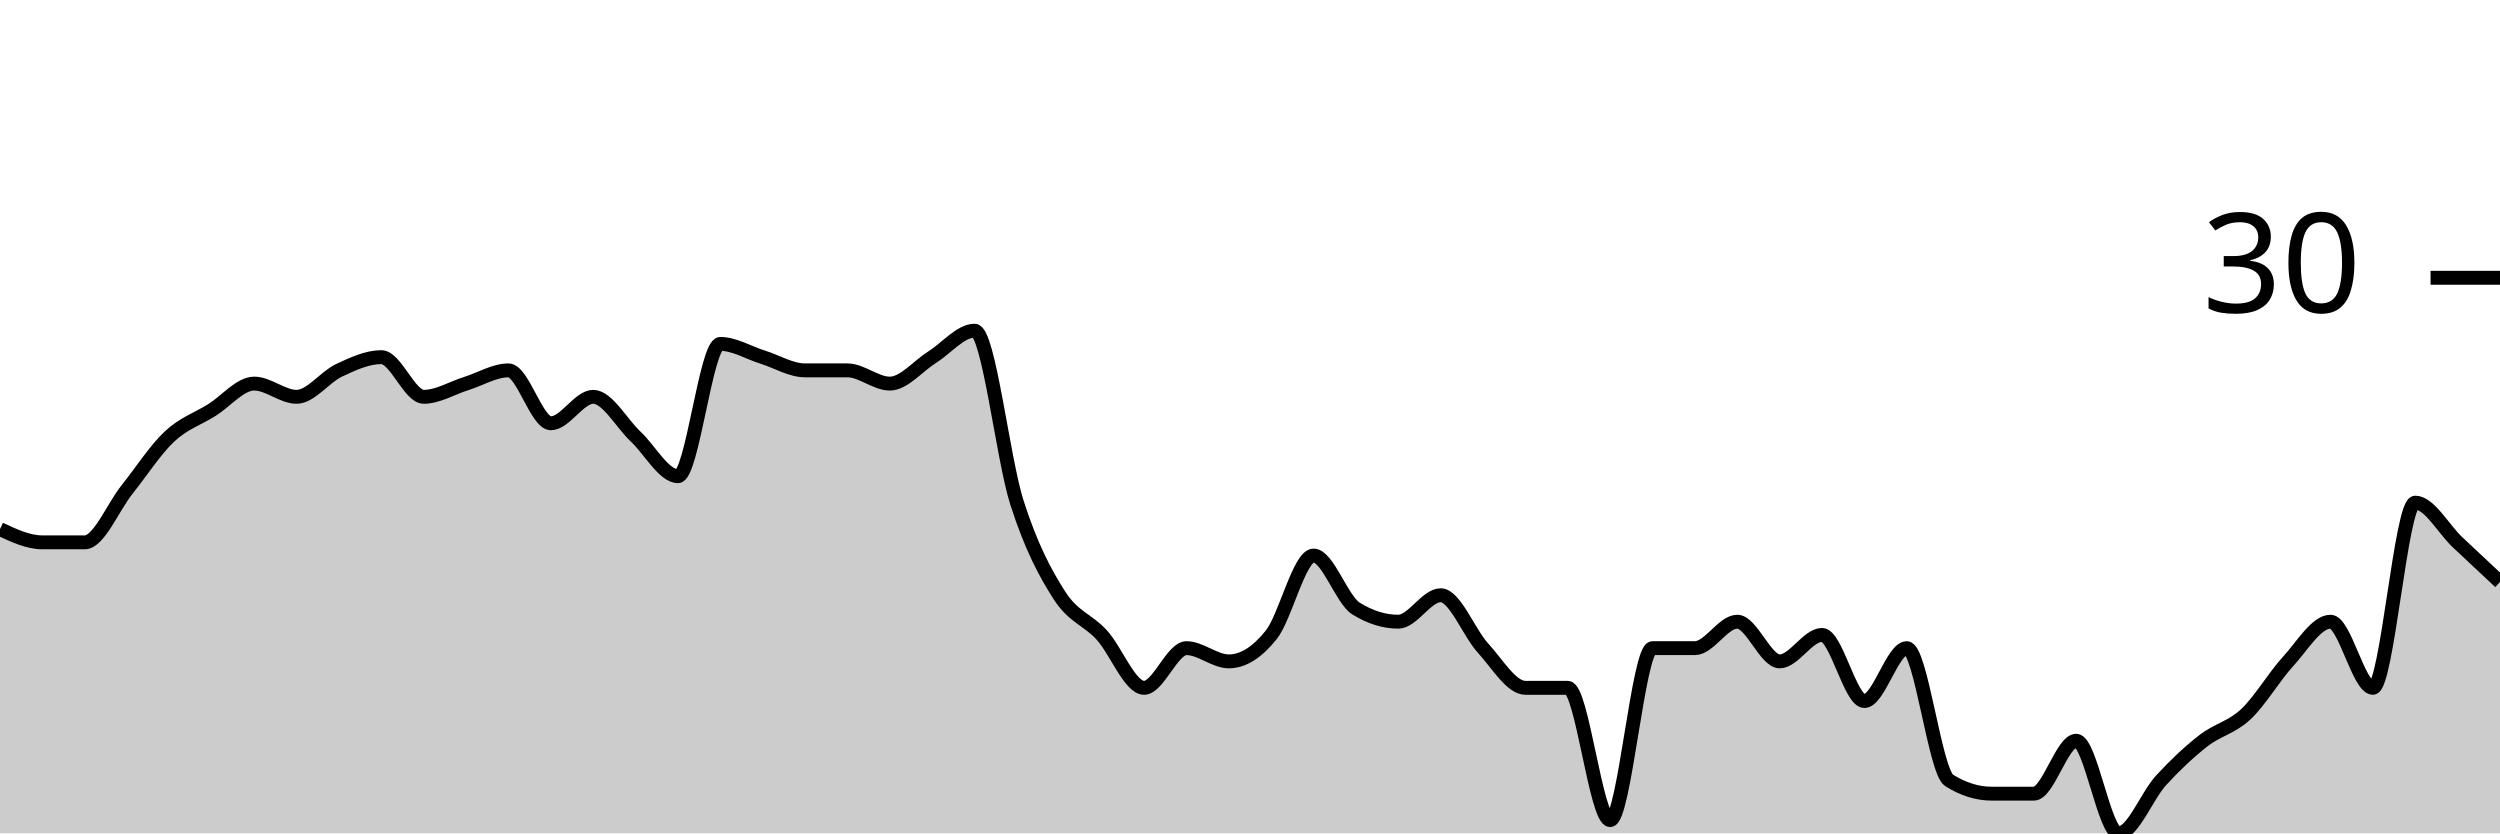
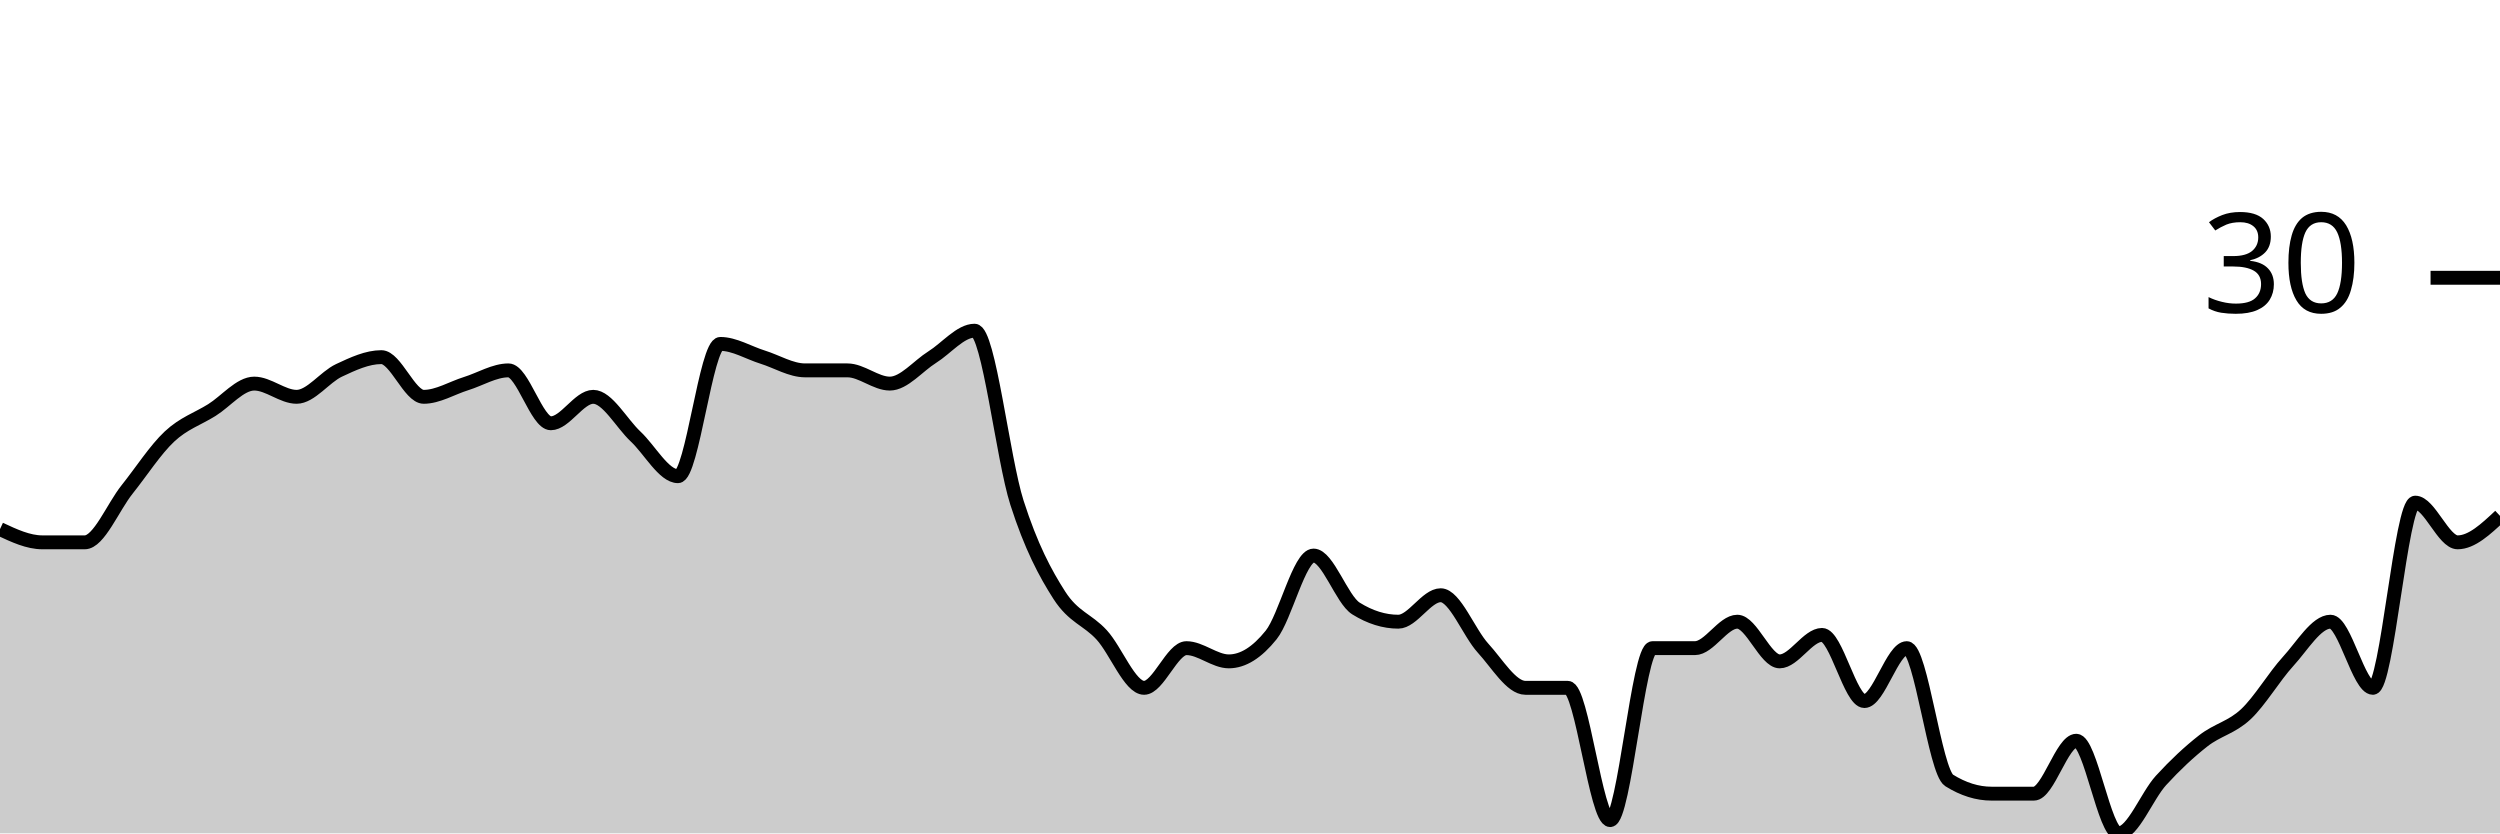
<svg xmlns="http://www.w3.org/2000/svg" viewBox="0 0 180 60">
  <g transform="translate(0,20)">
-     <path class="area" fill="rgba(0, 0, 0, 0.2)" d="M0,18.095C1.017,18.571,2.034,19.048,3.051,19.048C4.068,19.048,5.085,19.048,6.102,19.048C7.119,19.048,8.136,16.508,9.153,15.238C10.169,13.968,11.186,12.381,12.203,11.429C13.22,10.476,14.237,10.159,15.254,9.524C16.271,8.889,17.288,7.619,18.305,7.619C19.322,7.619,20.339,8.571,21.356,8.571C22.373,8.571,23.39,7.143,24.407,6.667C25.424,6.19,26.441,5.714,27.458,5.714C28.475,5.714,29.492,8.571,30.508,8.571C31.525,8.571,32.542,7.937,33.559,7.619C34.576,7.302,35.593,6.667,36.61,6.667C37.627,6.667,38.644,10.476,39.661,10.476C40.678,10.476,41.695,8.571,42.712,8.571C43.729,8.571,44.746,10.476,45.763,11.429C46.78,12.381,47.797,14.286,48.814,14.286C49.831,14.286,50.847,4.762,51.864,4.762C52.881,4.762,53.898,5.397,54.915,5.714C55.932,6.032,56.949,6.667,57.966,6.667C58.983,6.667,60,6.667,61.017,6.667C62.034,6.667,63.051,7.619,64.068,7.619C65.085,7.619,66.102,6.349,67.119,5.714C68.136,5.079,69.153,3.81,70.169,3.81C71.186,3.81,72.203,13.016,73.22,16.19C74.237,19.365,75.254,21.27,76.271,22.857C77.288,24.444,78.305,24.603,79.322,25.714C80.339,26.825,81.356,29.524,82.373,29.524C83.39,29.524,84.407,26.667,85.424,26.667C86.441,26.667,87.458,27.619,88.475,27.619C89.492,27.619,90.508,26.984,91.525,25.714C92.542,24.444,93.559,20,94.576,20C95.593,20,96.61,23.175,97.627,23.81C98.644,24.444,99.661,24.762,100.678,24.762C101.695,24.762,102.712,22.857,103.729,22.857C104.746,22.857,105.763,25.556,106.78,26.667C107.797,27.778,108.814,29.524,109.831,29.524C110.847,29.524,111.864,29.524,112.881,29.524C113.898,29.524,114.915,39.048,115.932,39.048C116.949,39.048,117.966,26.667,118.983,26.667C120,26.667,121.017,26.667,122.034,26.667C123.051,26.667,124.068,24.762,125.085,24.762C126.102,24.762,127.119,27.619,128.136,27.619C129.153,27.619,130.169,25.714,131.186,25.714C132.203,25.714,133.22,30.476,134.237,30.476C135.254,30.476,136.271,26.667,137.288,26.667C138.305,26.667,139.322,35.556,140.339,36.19C141.356,36.825,142.373,37.143,143.39,37.143C144.407,37.143,145.424,37.143,146.441,37.143C147.458,37.143,148.475,33.333,149.492,33.333C150.508,33.333,151.525,40,152.542,40C153.559,40,154.576,37.302,155.593,36.19C156.61,35.079,157.627,34.127,158.644,33.333C159.661,32.54,160.678,32.381,161.695,31.429C162.712,30.476,163.729,28.73,164.746,27.619C165.763,26.508,166.78,24.762,167.797,24.762C168.814,24.762,169.831,29.524,170.847,29.524C171.864,29.524,172.881,16.19,173.898,16.19C174.915,16.19,175.932,18.095,176.949,19.048C177.966,20,178.983,20.952,180,21.905L180,40C178.983,40,177.966,40,176.949,40C175.932,40,174.915,40,173.898,40C172.881,40,171.864,40,170.847,40C169.831,40,168.814,40,167.797,40C166.78,40,165.763,40,164.746,40C163.729,40,162.712,40,161.695,40C160.678,40,159.661,40,158.644,40C157.627,40,156.61,40,155.593,40C154.576,40,153.559,40,152.542,40C151.525,40,150.508,40,149.492,40C148.475,40,147.458,40,146.441,40C145.424,40,144.407,40,143.39,40C142.373,40,141.356,40,140.339,40C139.322,40,138.305,40,137.288,40C136.271,40,135.254,40,134.237,40C133.22,40,132.203,40,131.186,40C130.169,40,129.153,40,128.136,40C127.119,40,126.102,40,125.085,40C124.068,40,123.051,40,122.034,40C121.017,40,120,40,118.983,40C117.966,40,116.949,40,115.932,40C114.915,40,113.898,40,112.881,40C111.864,40,110.847,40,109.831,40C108.814,40,107.797,40,106.78,40C105.763,40,104.746,40,103.729,40C102.712,40,101.695,40,100.678,40C99.661,40,98.644,40,97.627,40C96.61,40,95.593,40,94.576,40C93.559,40,92.542,40,91.525,40C90.508,40,89.492,40,88.475,40C87.458,40,86.441,40,85.424,40C84.407,40,83.39,40,82.373,40C81.356,40,80.339,40,79.322,40C78.305,40,77.288,40,76.271,40C75.254,40,74.237,40,73.22,40C72.203,40,71.186,40,70.169,40C69.153,40,68.136,40,67.119,40C66.102,40,65.085,40,64.068,40C63.051,40,62.034,40,61.017,40C60,40,58.983,40,57.966,40C56.949,40,55.932,40,54.915,40C53.898,40,52.881,40,51.864,40C50.847,40,49.831,40,48.814,40C47.797,40,46.78,40,45.763,40C44.746,40,43.729,40,42.712,40C41.695,40,40.678,40,39.661,40C38.644,40,37.627,40,36.61,40C35.593,40,34.576,40,33.559,40C32.542,40,31.525,40,30.508,40C29.492,40,28.475,40,27.458,40C26.441,40,25.424,40,24.407,40C23.39,40,22.373,40,21.356,40C20.339,40,19.322,40,18.305,40C17.288,40,16.271,40,15.254,40C14.237,40,13.22,40,12.203,40C11.186,40,10.169,40,9.153,40C8.136,40,7.119,40,6.102,40C5.085,40,4.068,40,3.051,40C2.034,40,1.017,40,0,40Z" />
-     <path class="line" stroke="black" fill="none" d="M0,18.095C1.017,18.571,2.034,19.048,3.051,19.048C4.068,19.048,5.085,19.048,6.102,19.048C7.119,19.048,8.136,16.508,9.153,15.238C10.169,13.968,11.186,12.381,12.203,11.429C13.22,10.476,14.237,10.159,15.254,9.524C16.271,8.889,17.288,7.619,18.305,7.619C19.322,7.619,20.339,8.571,21.356,8.571C22.373,8.571,23.39,7.143,24.407,6.667C25.424,6.19,26.441,5.714,27.458,5.714C28.475,5.714,29.492,8.571,30.508,8.571C31.525,8.571,32.542,7.937,33.559,7.619C34.576,7.302,35.593,6.667,36.61,6.667C37.627,6.667,38.644,10.476,39.661,10.476C40.678,10.476,41.695,8.571,42.712,8.571C43.729,8.571,44.746,10.476,45.763,11.429C46.78,12.381,47.797,14.286,48.814,14.286C49.831,14.286,50.847,4.762,51.864,4.762C52.881,4.762,53.898,5.397,54.915,5.714C55.932,6.032,56.949,6.667,57.966,6.667C58.983,6.667,60,6.667,61.017,6.667C62.034,6.667,63.051,7.619,64.068,7.619C65.085,7.619,66.102,6.349,67.119,5.714C68.136,5.079,69.153,3.81,70.169,3.81C71.186,3.81,72.203,13.016,73.22,16.19C74.237,19.365,75.254,21.27,76.271,22.857C77.288,24.444,78.305,24.603,79.322,25.714C80.339,26.825,81.356,29.524,82.373,29.524C83.39,29.524,84.407,26.667,85.424,26.667C86.441,26.667,87.458,27.619,88.475,27.619C89.492,27.619,90.508,26.984,91.525,25.714C92.542,24.444,93.559,20,94.576,20C95.593,20,96.61,23.175,97.627,23.81C98.644,24.444,99.661,24.762,100.678,24.762C101.695,24.762,102.712,22.857,103.729,22.857C104.746,22.857,105.763,25.556,106.78,26.667C107.797,27.778,108.814,29.524,109.831,29.524C110.847,29.524,111.864,29.524,112.881,29.524C113.898,29.524,114.915,39.048,115.932,39.048C116.949,39.048,117.966,26.667,118.983,26.667C120,26.667,121.017,26.667,122.034,26.667C123.051,26.667,124.068,24.762,125.085,24.762C126.102,24.762,127.119,27.619,128.136,27.619C129.153,27.619,130.169,25.714,131.186,25.714C132.203,25.714,133.22,30.476,134.237,30.476C135.254,30.476,136.271,26.667,137.288,26.667C138.305,26.667,139.322,35.556,140.339,36.19C141.356,36.825,142.373,37.143,143.39,37.143C144.407,37.143,145.424,37.143,146.441,37.143C147.458,37.143,148.475,33.333,149.492,33.333C150.508,33.333,151.525,40,152.542,40C153.559,40,154.576,37.302,155.593,36.19C156.61,35.079,157.627,34.127,158.644,33.333C159.661,32.54,160.678,32.381,161.695,31.429C162.712,30.476,163.729,28.73,164.746,27.619C165.763,26.508,166.78,24.762,167.797,24.762C168.814,24.762,169.831,29.524,170.847,29.524C171.864,29.524,172.881,16.19,173.898,16.19C174.915,16.19,175.932,18.095,176.949,19.048C177.966,20,178.983,20.952,180,21.905" />
+     <path class="area" fill="rgba(0, 0, 0, 0.2)" d="M0,18.095C1.017,18.571,2.034,19.048,3.051,19.048C4.068,19.048,5.085,19.048,6.102,19.048C7.119,19.048,8.136,16.508,9.153,15.238C10.169,13.968,11.186,12.381,12.203,11.429C13.22,10.476,14.237,10.159,15.254,9.524C16.271,8.889,17.288,7.619,18.305,7.619C19.322,7.619,20.339,8.571,21.356,8.571C22.373,8.571,23.39,7.143,24.407,6.667C25.424,6.19,26.441,5.714,27.458,5.714C28.475,5.714,29.492,8.571,30.508,8.571C31.525,8.571,32.542,7.937,33.559,7.619C34.576,7.302,35.593,6.667,36.61,6.667C37.627,6.667,38.644,10.476,39.661,10.476C40.678,10.476,41.695,8.571,42.712,8.571C43.729,8.571,44.746,10.476,45.763,11.429C46.78,12.381,47.797,14.286,48.814,14.286C49.831,14.286,50.847,4.762,51.864,4.762C52.881,4.762,53.898,5.397,54.915,5.714C55.932,6.032,56.949,6.667,57.966,6.667C58.983,6.667,60,6.667,61.017,6.667C62.034,6.667,63.051,7.619,64.068,7.619C65.085,7.619,66.102,6.349,67.119,5.714C68.136,5.079,69.153,3.81,70.169,3.81C71.186,3.81,72.203,13.016,73.22,16.19C74.237,19.365,75.254,21.27,76.271,22.857C77.288,24.444,78.305,24.603,79.322,25.714C80.339,26.825,81.356,29.524,82.373,29.524C83.39,29.524,84.407,26.667,85.424,26.667C86.441,26.667,87.458,27.619,88.475,27.619C89.492,27.619,90.508,26.984,91.525,25.714C92.542,24.444,93.559,20,94.576,20C95.593,20,96.61,23.175,97.627,23.81C98.644,24.444,99.661,24.762,100.678,24.762C101.695,24.762,102.712,22.857,103.729,22.857C104.746,22.857,105.763,25.556,106.78,26.667C107.797,27.778,108.814,29.524,109.831,29.524C110.847,29.524,111.864,29.524,112.881,29.524C113.898,29.524,114.915,39.048,115.932,39.048C116.949,39.048,117.966,26.667,118.983,26.667C120,26.667,121.017,26.667,122.034,26.667C123.051,26.667,124.068,24.762,125.085,24.762C126.102,24.762,127.119,27.619,128.136,27.619C129.153,27.619,130.169,25.714,131.186,25.714C132.203,25.714,133.22,30.476,134.237,30.476C135.254,30.476,136.271,26.667,137.288,26.667C138.305,26.667,139.322,35.556,140.339,36.19C141.356,36.825,142.373,37.143,143.39,37.143C144.407,37.143,145.424,37.143,146.441,37.143C147.458,37.143,148.475,33.333,149.492,33.333C150.508,33.333,151.525,40,152.542,40C153.559,40,154.576,37.302,155.593,36.19C156.61,35.079,157.627,34.127,158.644,33.333C159.661,32.54,160.678,32.381,161.695,31.429C162.712,30.476,163.729,28.73,164.746,27.619C165.763,26.508,166.78,24.762,167.797,24.762C168.814,24.762,169.831,29.524,170.847,29.524C171.864,29.524,172.881,16.19,173.898,16.19C174.915,16.19,175.932,19.048,176.949,19.048C177.966,19.048,178.983,18.095,180,17.143L180,40C178.983,40,177.966,40,176.949,40C175.932,40,174.915,40,173.898,40C172.881,40,171.864,40,170.847,40C169.831,40,168.814,40,167.797,40C166.78,40,165.763,40,164.746,40C163.729,40,162.712,40,161.695,40C160.678,40,159.661,40,158.644,40C157.627,40,156.61,40,155.593,40C154.576,40,153.559,40,152.542,40C151.525,40,150.508,40,149.492,40C148.475,40,147.458,40,146.441,40C145.424,40,144.407,40,143.39,40C142.373,40,141.356,40,140.339,40C139.322,40,138.305,40,137.288,40C136.271,40,135.254,40,134.237,40C133.22,40,132.203,40,131.186,40C130.169,40,129.153,40,128.136,40C127.119,40,126.102,40,125.085,40C124.068,40,123.051,40,122.034,40C121.017,40,120,40,118.983,40C117.966,40,116.949,40,115.932,40C114.915,40,113.898,40,112.881,40C111.864,40,110.847,40,109.831,40C108.814,40,107.797,40,106.78,40C105.763,40,104.746,40,103.729,40C102.712,40,101.695,40,100.678,40C99.661,40,98.644,40,97.627,40C96.61,40,95.593,40,94.576,40C93.559,40,92.542,40,91.525,40C90.508,40,89.492,40,88.475,40C87.458,40,86.441,40,85.424,40C84.407,40,83.39,40,82.373,40C81.356,40,80.339,40,79.322,40C78.305,40,77.288,40,76.271,40C75.254,40,74.237,40,73.22,40C72.203,40,71.186,40,70.169,40C69.153,40,68.136,40,67.119,40C66.102,40,65.085,40,64.068,40C63.051,40,62.034,40,61.017,40C60,40,58.983,40,57.966,40C56.949,40,55.932,40,54.915,40C53.898,40,52.881,40,51.864,40C50.847,40,49.831,40,48.814,40C47.797,40,46.78,40,45.763,40C44.746,40,43.729,40,42.712,40C41.695,40,40.678,40,39.661,40C38.644,40,37.627,40,36.61,40C35.593,40,34.576,40,33.559,40C32.542,40,31.525,40,30.508,40C29.492,40,28.475,40,27.458,40C26.441,40,25.424,40,24.407,40C23.39,40,22.373,40,21.356,40C20.339,40,19.322,40,18.305,40C17.288,40,16.271,40,15.254,40C14.237,40,13.22,40,12.203,40C11.186,40,10.169,40,9.153,40C8.136,40,7.119,40,6.102,40C5.085,40,4.068,40,3.051,40C2.034,40,1.017,40,0,40Z" />
+     <path class="line" stroke="black" fill="none" d="M0,18.095C1.017,18.571,2.034,19.048,3.051,19.048C4.068,19.048,5.085,19.048,6.102,19.048C7.119,19.048,8.136,16.508,9.153,15.238C10.169,13.968,11.186,12.381,12.203,11.429C13.22,10.476,14.237,10.159,15.254,9.524C16.271,8.889,17.288,7.619,18.305,7.619C19.322,7.619,20.339,8.571,21.356,8.571C22.373,8.571,23.39,7.143,24.407,6.667C25.424,6.19,26.441,5.714,27.458,5.714C28.475,5.714,29.492,8.571,30.508,8.571C31.525,8.571,32.542,7.937,33.559,7.619C34.576,7.302,35.593,6.667,36.61,6.667C37.627,6.667,38.644,10.476,39.661,10.476C40.678,10.476,41.695,8.571,42.712,8.571C43.729,8.571,44.746,10.476,45.763,11.429C46.78,12.381,47.797,14.286,48.814,14.286C49.831,14.286,50.847,4.762,51.864,4.762C52.881,4.762,53.898,5.397,54.915,5.714C55.932,6.032,56.949,6.667,57.966,6.667C58.983,6.667,60,6.667,61.017,6.667C62.034,6.667,63.051,7.619,64.068,7.619C65.085,7.619,66.102,6.349,67.119,5.714C68.136,5.079,69.153,3.81,70.169,3.81C71.186,3.81,72.203,13.016,73.22,16.19C74.237,19.365,75.254,21.27,76.271,22.857C77.288,24.444,78.305,24.603,79.322,25.714C80.339,26.825,81.356,29.524,82.373,29.524C83.39,29.524,84.407,26.667,85.424,26.667C86.441,26.667,87.458,27.619,88.475,27.619C89.492,27.619,90.508,26.984,91.525,25.714C92.542,24.444,93.559,20,94.576,20C95.593,20,96.61,23.175,97.627,23.81C98.644,24.444,99.661,24.762,100.678,24.762C101.695,24.762,102.712,22.857,103.729,22.857C104.746,22.857,105.763,25.556,106.78,26.667C107.797,27.778,108.814,29.524,109.831,29.524C110.847,29.524,111.864,29.524,112.881,29.524C113.898,29.524,114.915,39.048,115.932,39.048C116.949,39.048,117.966,26.667,118.983,26.667C120,26.667,121.017,26.667,122.034,26.667C123.051,26.667,124.068,24.762,125.085,24.762C126.102,24.762,127.119,27.619,128.136,27.619C129.153,27.619,130.169,25.714,131.186,25.714C132.203,25.714,133.22,30.476,134.237,30.476C135.254,30.476,136.271,26.667,137.288,26.667C138.305,26.667,139.322,35.556,140.339,36.19C141.356,36.825,142.373,37.143,143.39,37.143C144.407,37.143,145.424,37.143,146.441,37.143C147.458,37.143,148.475,33.333,149.492,33.333C150.508,33.333,151.525,40,152.542,40C153.559,40,154.576,37.302,155.593,36.19C156.61,35.079,157.627,34.127,158.644,33.333C159.661,32.54,160.678,32.381,161.695,31.429C162.712,30.476,163.729,28.73,164.746,27.619C165.763,26.508,166.78,24.762,167.797,24.762C168.814,24.762,169.831,29.524,170.847,29.524C171.864,29.524,172.881,16.19,173.898,16.19C174.915,16.19,175.932,19.048,176.949,19.048C177.966,19.048,178.983,18.095,180,17.143" />
    <path class="axis-ceiling" stroke-width="1" stroke="black" fill="none" d="M175,0L180,0" />
    <text class="axis-ceiling-label" font-family="sans-serif" text-anchor="end" font-size="10px" x="170" y="2.5">30</text>
  </g>
</svg>
